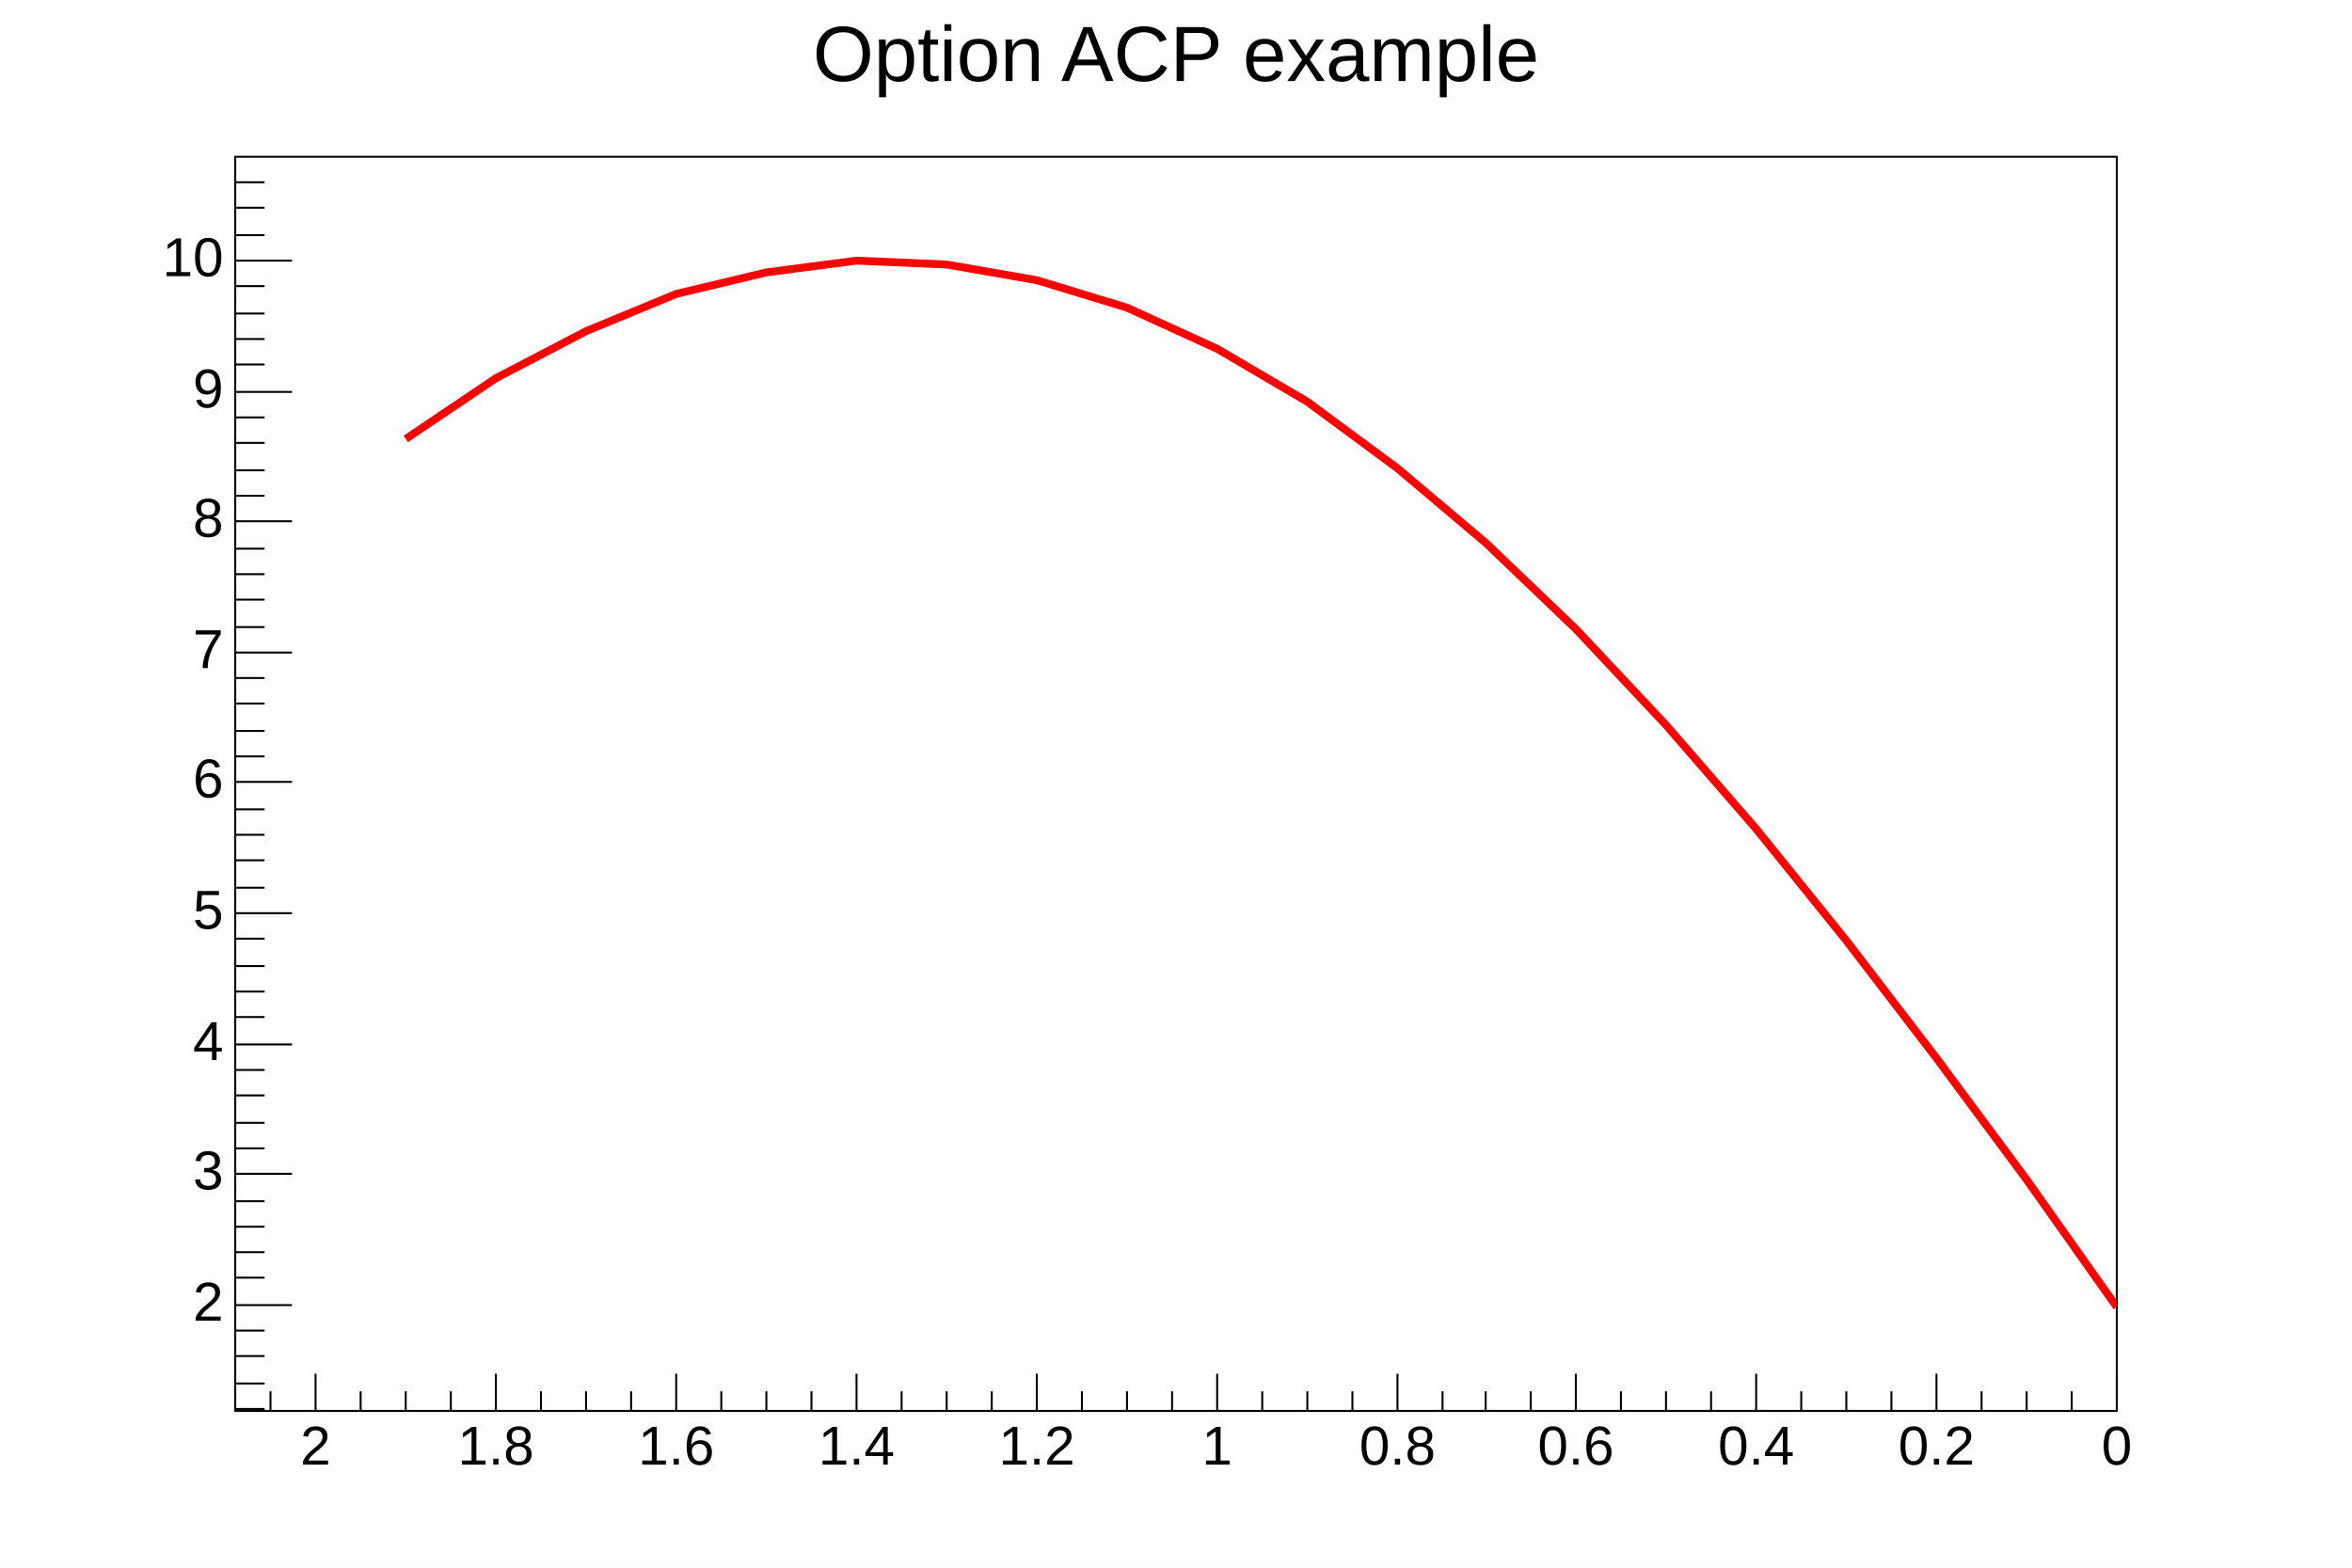
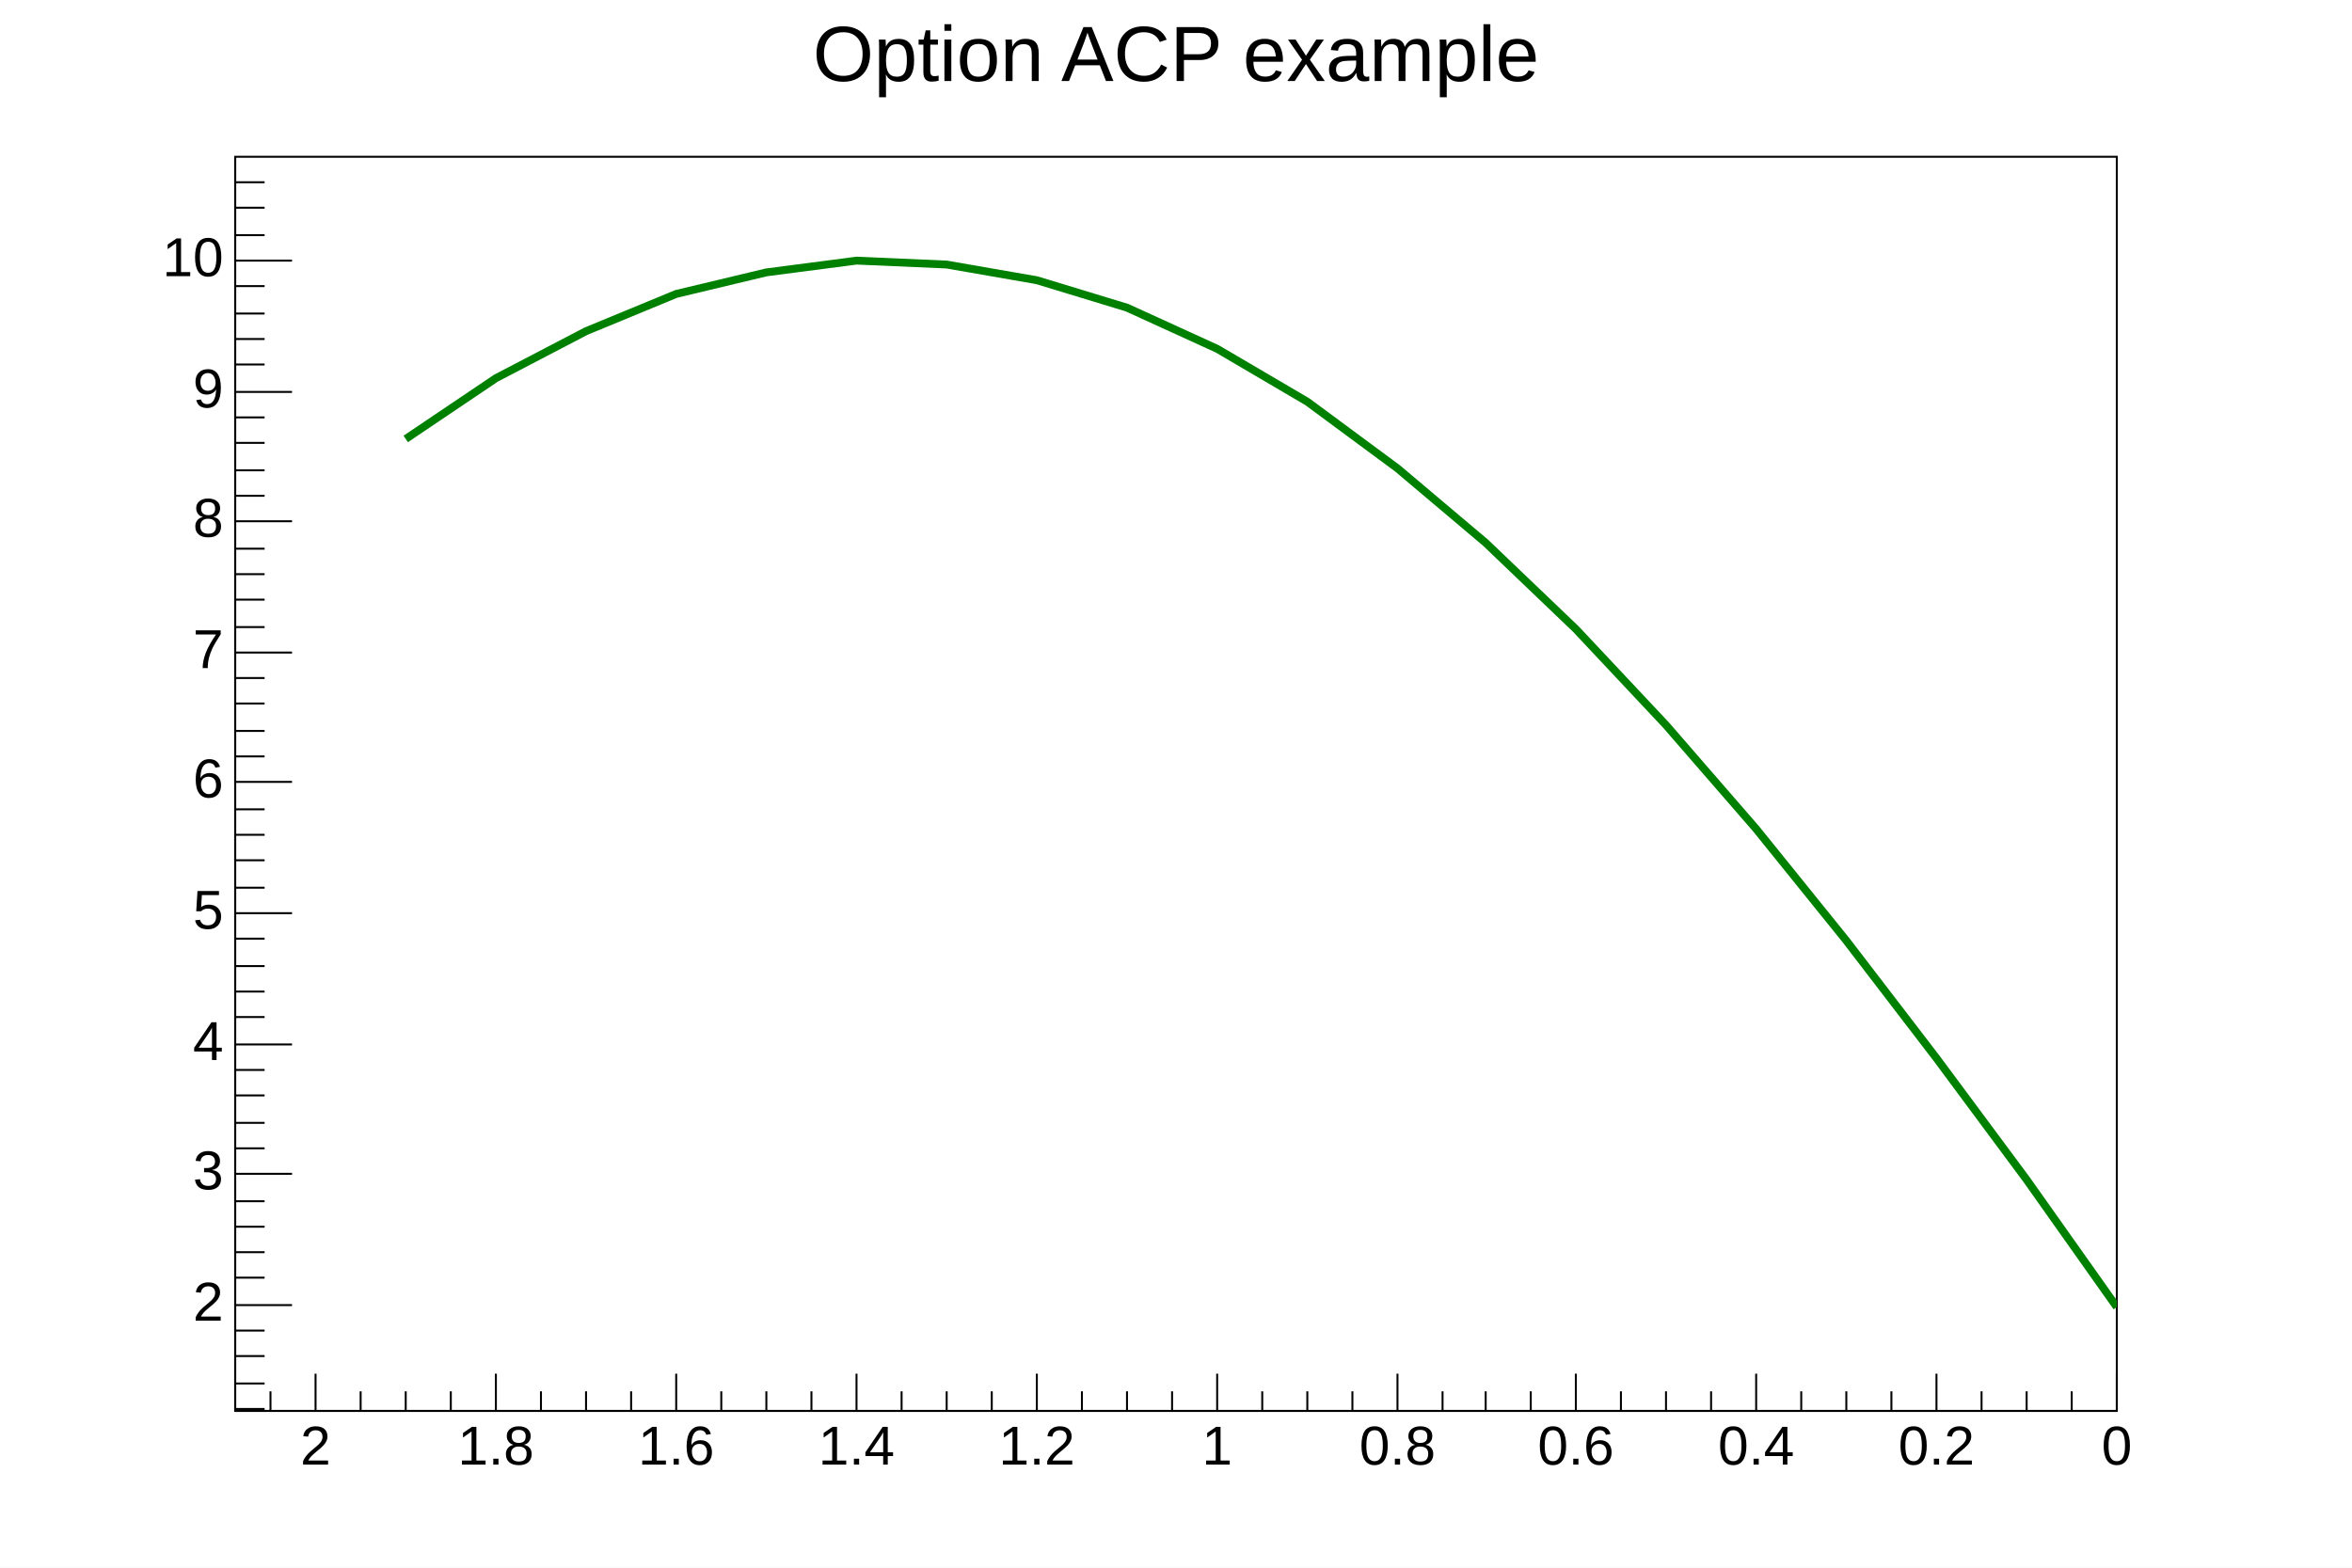
<svg xmlns="http://www.w3.org/2000/svg" viewBox="0 0 1200 800" preserveAspectRatio="none" width="1200" height="800">
  <path d="M0,0H1200V800H0Z" style="fill: white;" />
  <g>
    <g transform="translate(120,80)">
      <path d="M0,0H960V640H0Z" style="fill: white; stroke: black; stroke-width: 1;" />
      <svg x="0" y="0" overflow="hidden" width="960" height="640" viewBox="0 0 960 640">
        <g>
-           <path d="M960,587l-46,-65l-46,-62l-46,-60l-46,-57l-46,-53l-46,-49l-46,-44l-45,-38l-46,-34l-46,-27l-46,-21l-46,-14l-46,-8l-46,-2l-46,6l-46,11l-46,19l-46,24l-46,31" style="stroke: red; stroke-width: 4; fill: none;" />
+           <path d="M960,587l-46,-65l-46,-62l-46,-60l-46,-57l-46,-53l-46,-49l-46,-44l-45,-38l-46,-34l-46,-27l-46,-21l-46,-14l-46,-8l-46,-2l-46,6l-46,11l-46,19l-46,24l-46,31" style="stroke: green; stroke-width: 4; fill: none;" />
        </g>
      </svg>
      <g>
        <g transform="translate(0,640)">
          <path d="M0,0h960M960,-19V0M937,-10V0M914,-10V0M891,-10V0M868,-19V0M845,-10V0M822,-10V0M799,-10V0M776,-19V0M753,-10V0M730,-10V0M707,-10V0M684,-19V0M661,-10V0M638,-10V0M616,-10V0M593,-19V0M570,-10V0M547,-10V0M524,-10V0M501,-19V0M478,-10V0M455,-10V0M432,-10V0M409,-19V0M386,-10V0M363,-10V0M340,-10V0M317,-19V0M294,-10V0M271,-10V0M248,-10V0M225,-19V0M202,-10V0M179,-10V0M156,-10V0M133,-19V0M110,-10V0M87,-10V0M64,-10V0M41,-19V0M18,-10V0" style="stroke: black; stroke-width: 1;" />
          <g font-family="Arial" font-size="28" xml:space="preserve" fill="black" text-anchor="middle">
            <text dy=".8em" transform="translate(960,5)">0</text>
            <text dy=".8em" transform="translate(868,5)">0.2</text>
            <text dy=".8em" transform="translate(776,5)">0.4</text>
            <text dy=".8em" transform="translate(684,5)">0.6</text>
            <text dy=".8em" transform="translate(593,5)">0.8</text>
            <text dy=".8em" transform="translate(501,5)">1</text>
            <text dy=".8em" transform="translate(409,5)">1.2</text>
            <text dy=".8em" transform="translate(317,5)">1.4</text>
            <text dy=".8em" transform="translate(225,5)">1.6</text>
            <text dy=".8em" transform="translate(133,5)">1.8</text>
            <text dy=".8em" transform="translate(41,5)">2</text>
          </g>
        </g>
        <g>
          <path d="M0,0v640M15,639H0M15,626H0M15,612H0M15,599H0M29,586H0M15,572H0M15,559H0M15,546H0M15,533H0M29,519H0M15,506H0M15,493H0M15,479H0M15,466H0M29,453H0M15,439H0M15,426H0M15,413H0M15,399H0M29,386H0M15,373H0M15,359H0M15,346H0M15,333H0M29,319H0M15,306H0M15,293H0M15,279H0M15,266H0M29,253H0M15,240H0M15,226H0M15,213H0M15,200H0M29,186H0M15,173H0M15,160H0M15,146H0M15,133H0M29,120H0M15,106H0M15,93H0M15,80H0M15,66H0M29,53H0M15,40H0M15,26H0M15,13H0" style="stroke: black; stroke-width: 1;" />
          <g font-family="Arial" font-size="28" xml:space="preserve" fill="black" text-anchor="end">
            <text dominant-baseline="middle" transform="translate(-6,586)">2</text>
            <text dominant-baseline="middle" transform="translate(-6,519)">3</text>
            <text dominant-baseline="middle" transform="translate(-6,453)">4</text>
            <text dominant-baseline="middle" transform="translate(-6,386)">5</text>
            <text dominant-baseline="middle" transform="translate(-6,319)">6</text>
            <text dominant-baseline="middle" transform="translate(-6,253)">7</text>
            <text dominant-baseline="middle" transform="translate(-6,186)">8</text>
            <text dominant-baseline="middle" transform="translate(-6,120)">9</text>
            <text dominant-baseline="middle" transform="translate(-6,53)">10</text>
          </g>
        </g>
      </g>
    </g>
    <g transform="translate(402,4)" font-family="Arial" font-size="40" xml:space="preserve">
      <text fill="black" text-anchor="middle" dominant-baseline="middle" transform="translate(198,26)">Option ACP example</text>
    </g>
  </g>
</svg>
